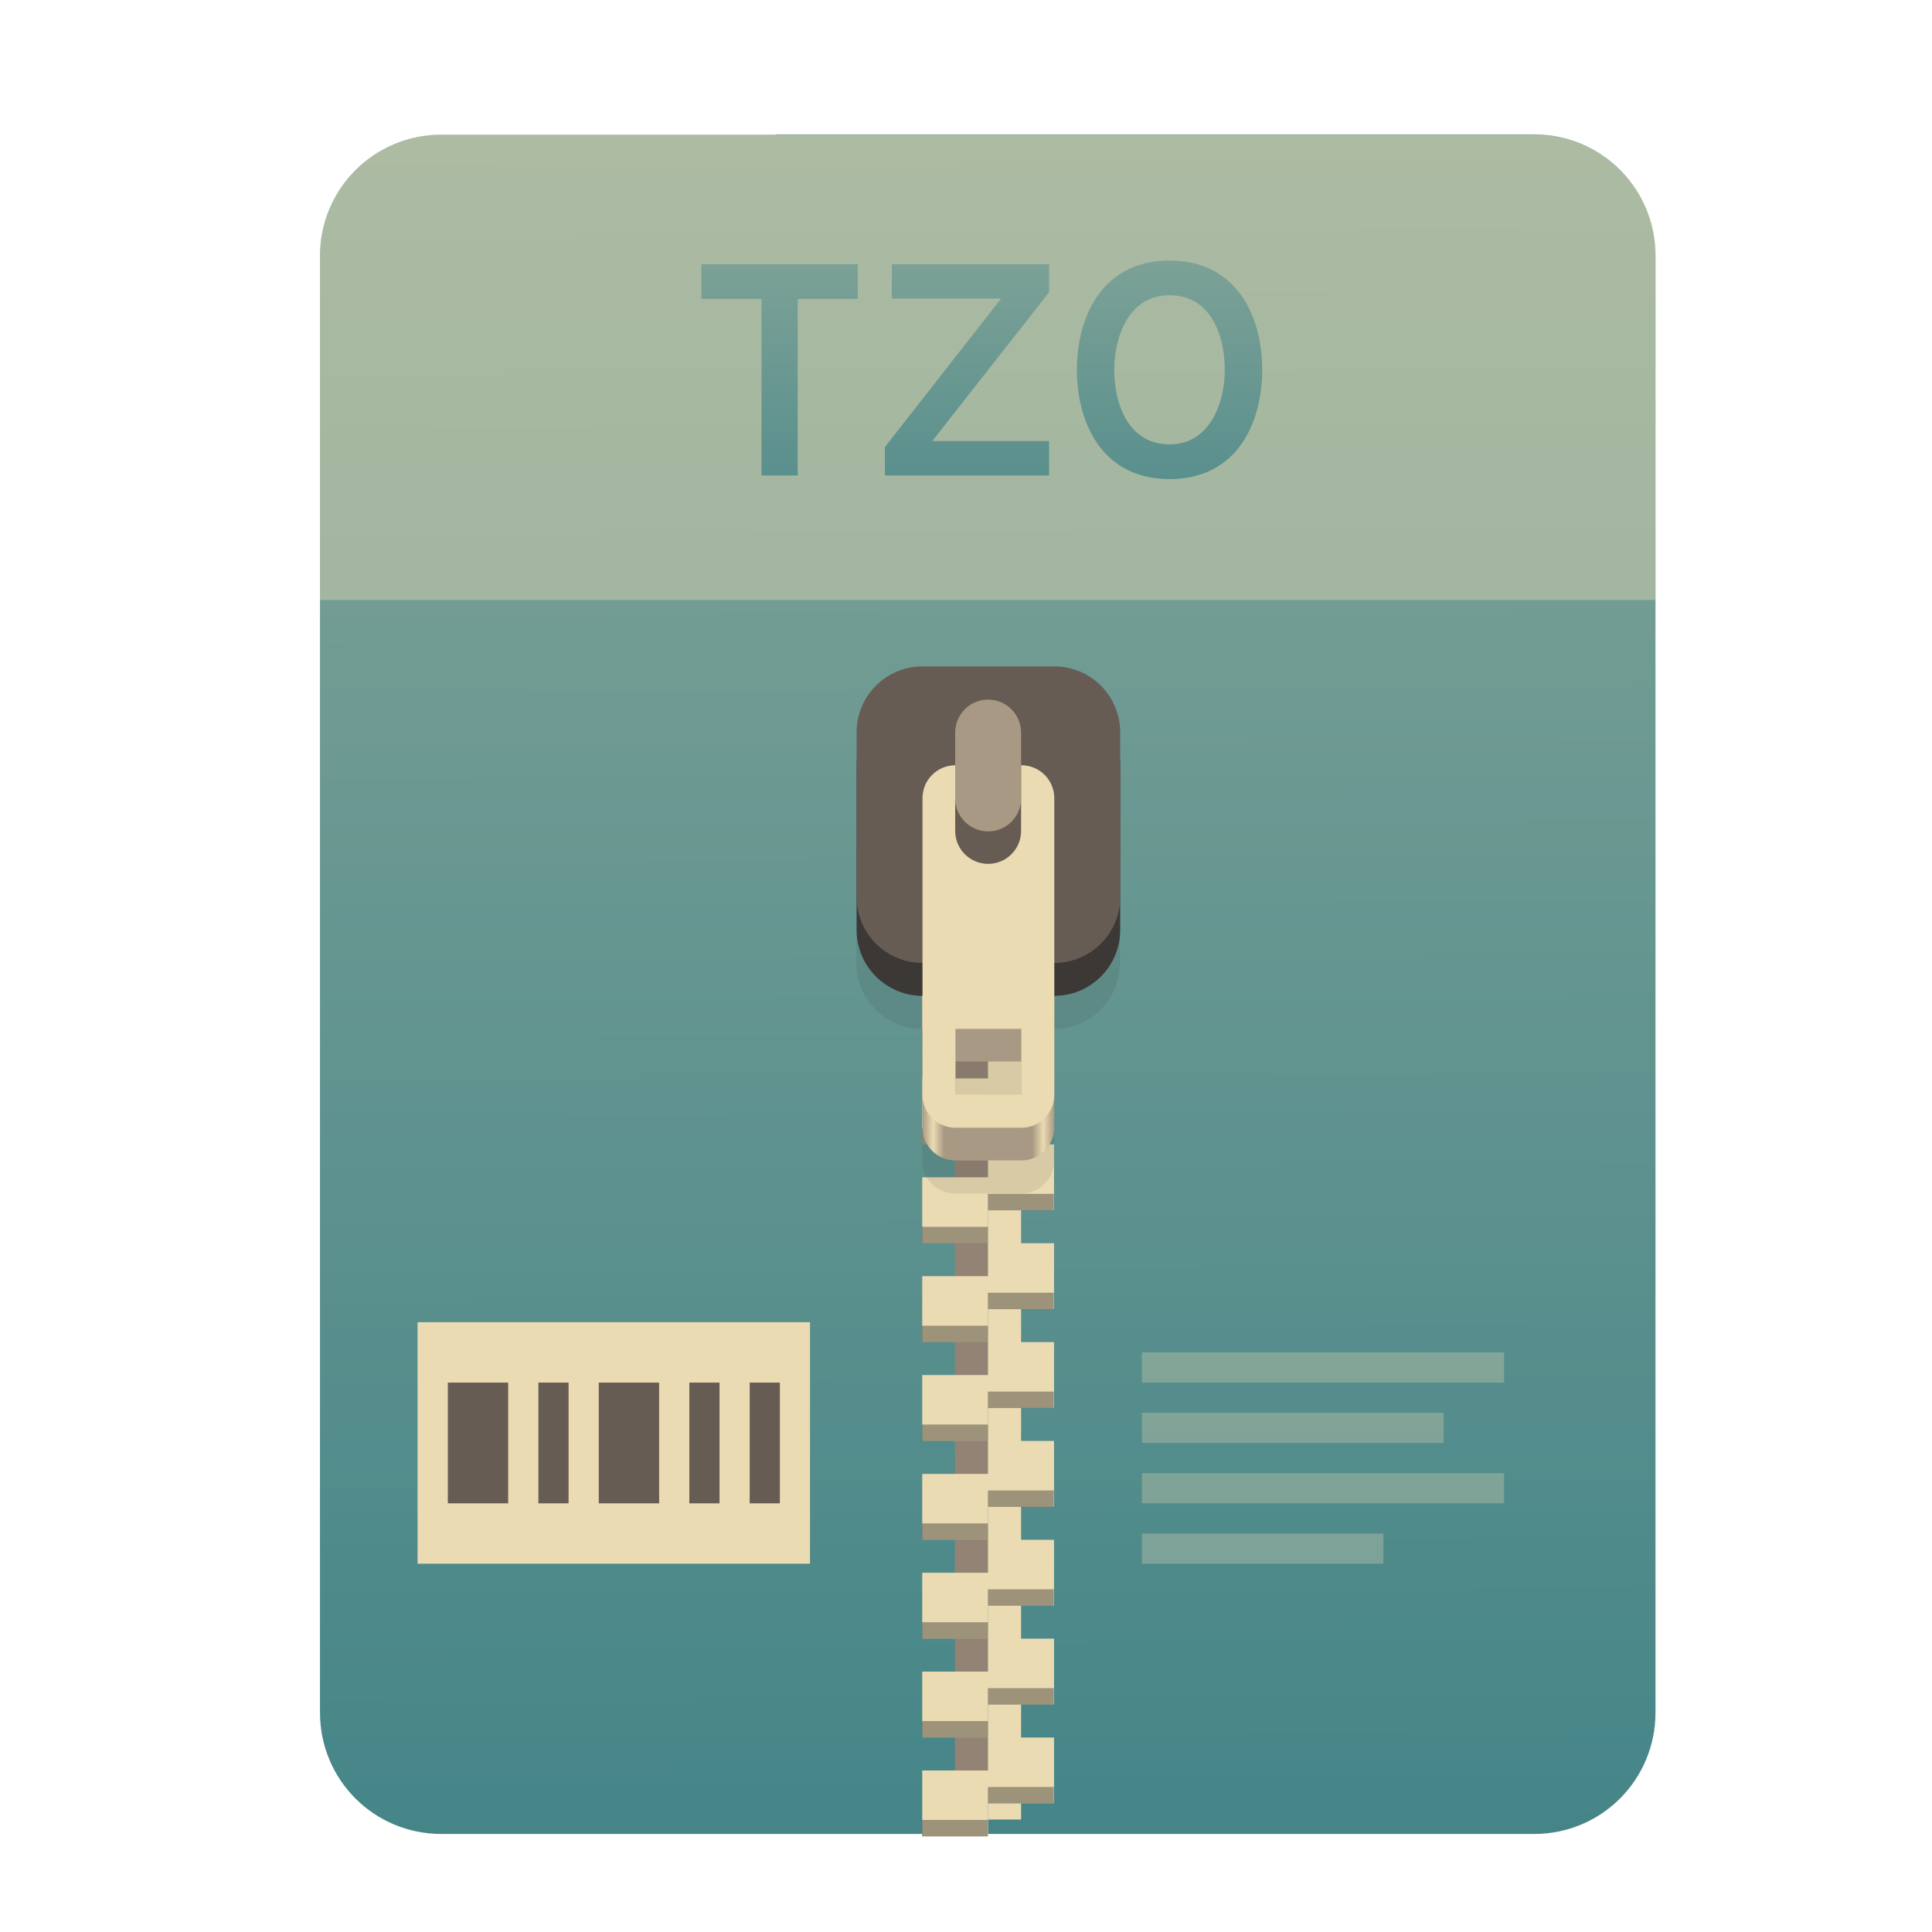
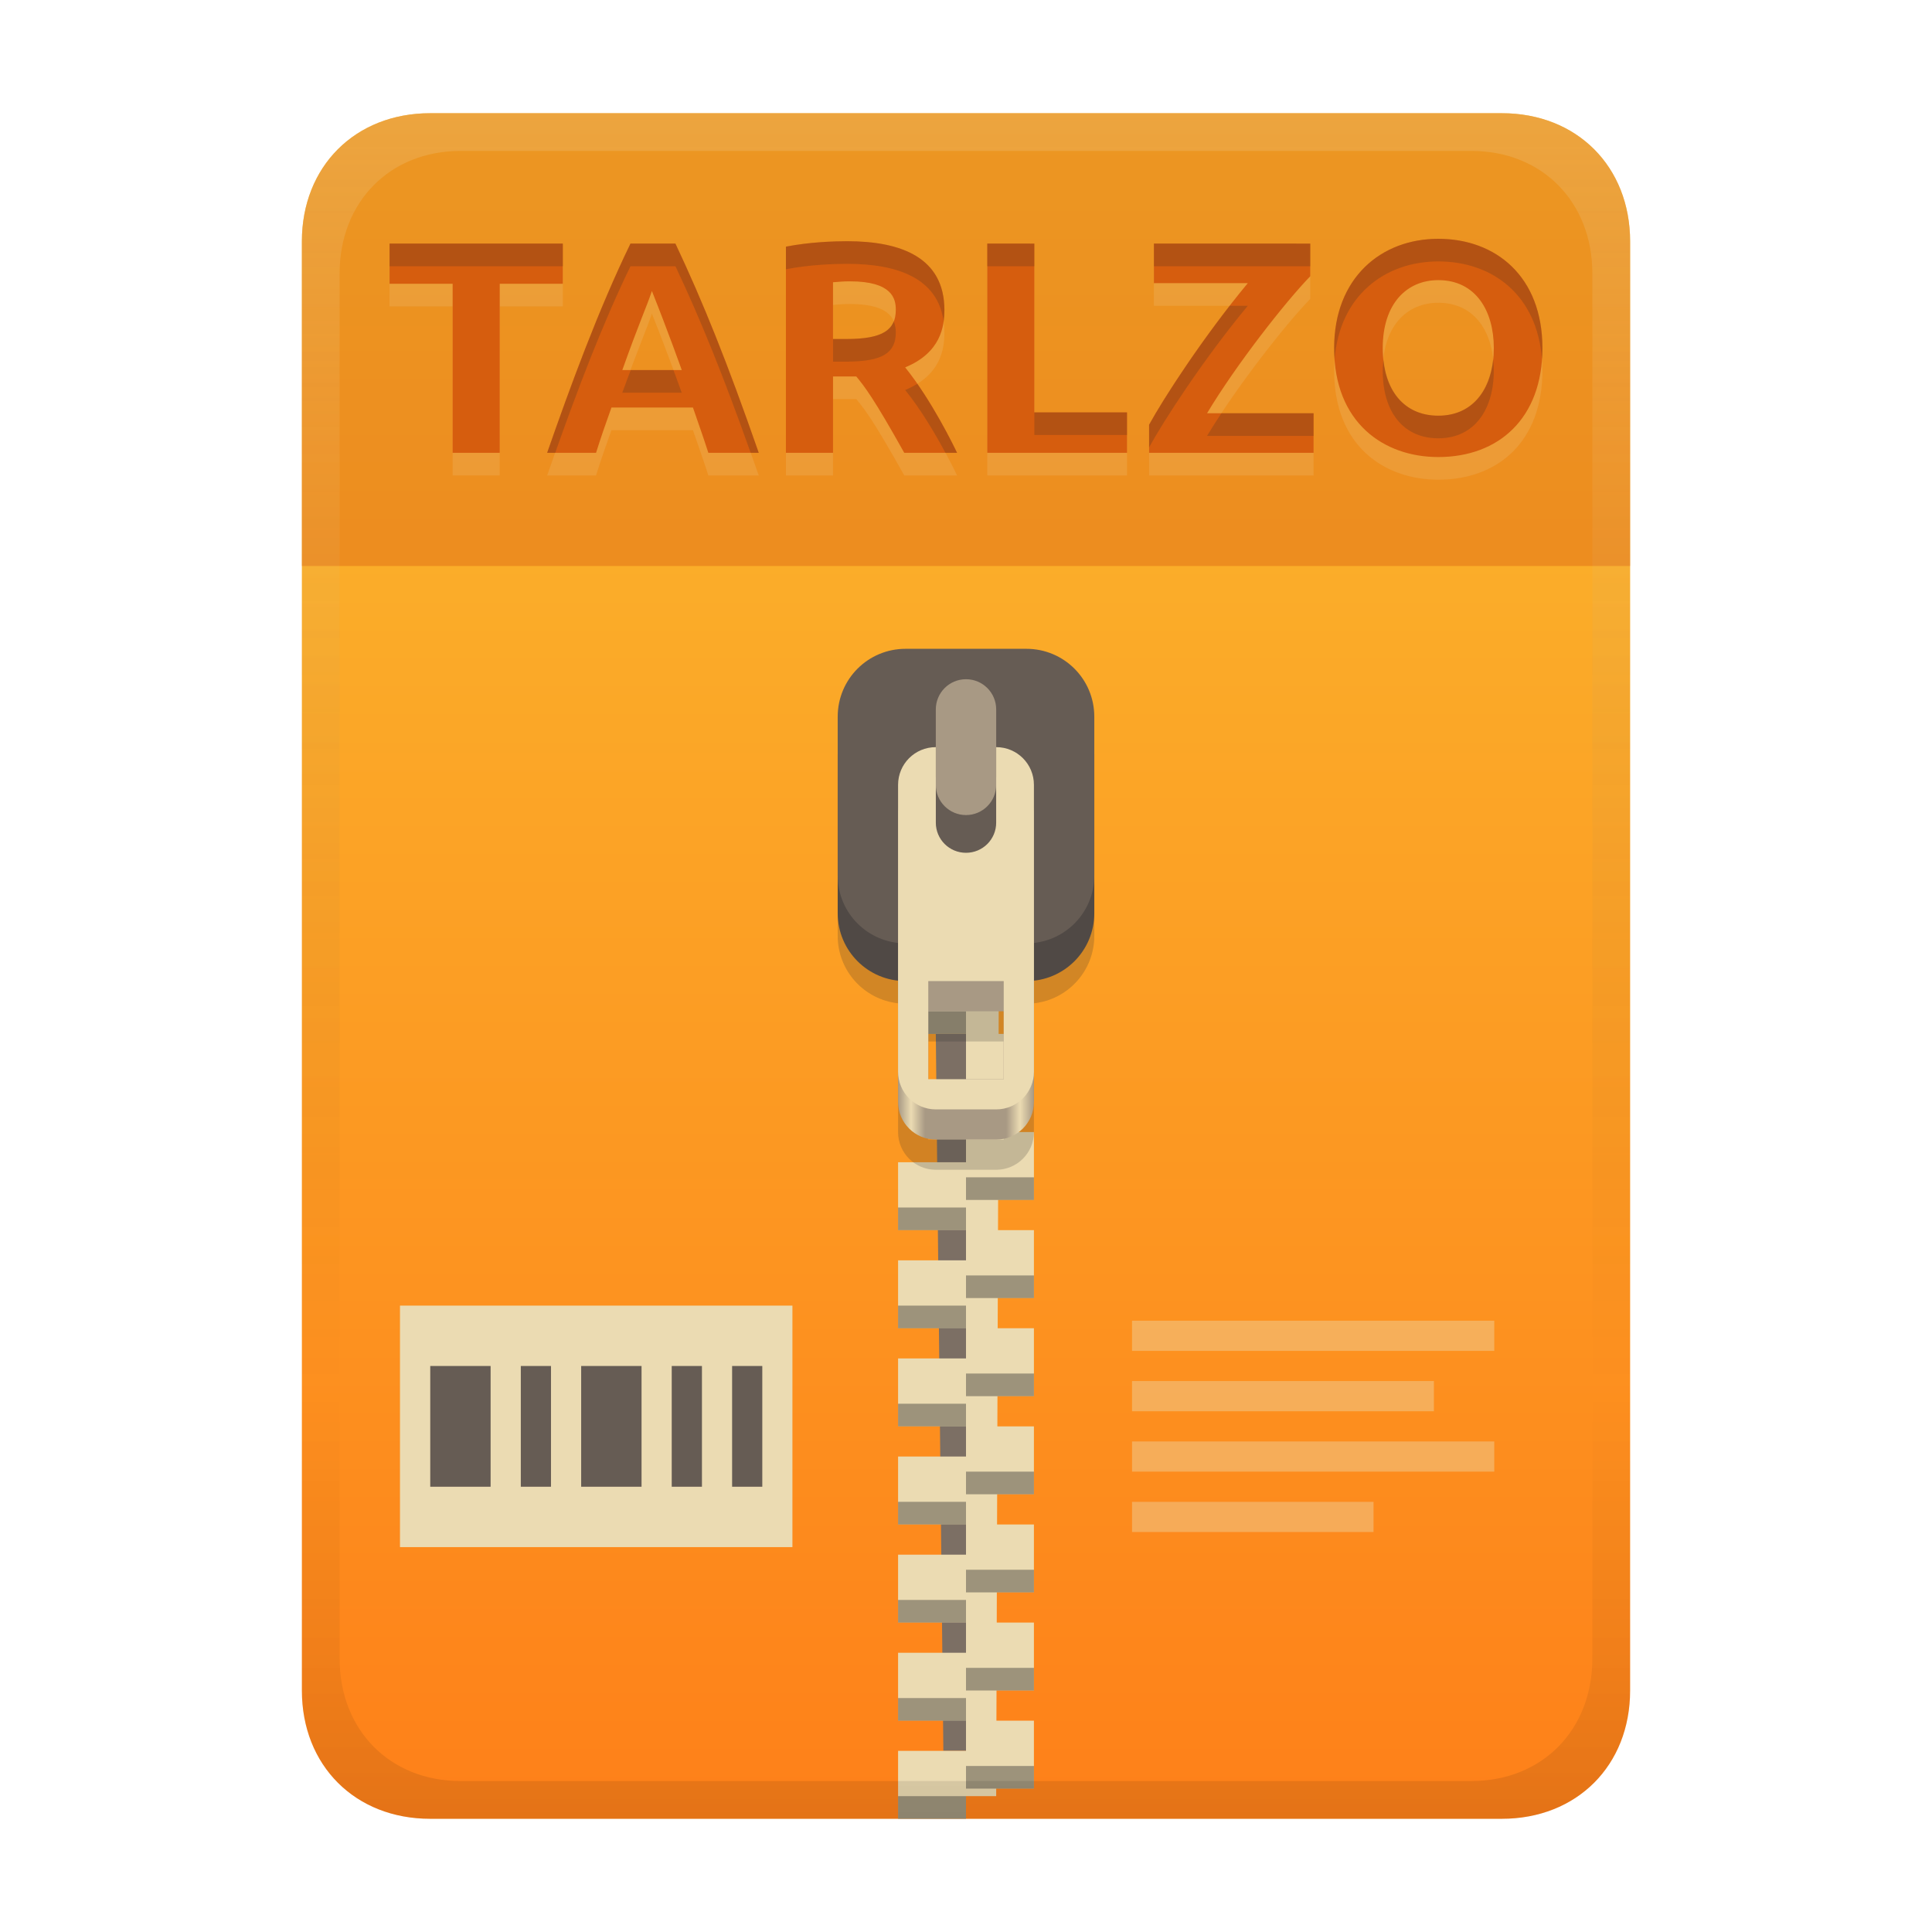
<svg xmlns="http://www.w3.org/2000/svg" width="256" height="256" fill="none" version="1.1" viewBox="0 0 256 256">
-   <path d="m102.8 17.85h-44.32c-8.91 0-16.08 7.173-16.08 16.08v193c0 8.911 7.173 16.08 16.08 16.08h144.8c8.911 0 16.08-7.173 16.08-16.08v-0.044-193c0-8.91-7.173-16.08-16.08-16.08h-100.5z" clip-rule="evenodd" fill="url(#paint0_linear)" fill-rule="evenodd" />
-   <path d="m102.8 17.85h-44.32c-8.91 0-16.08 7.173-16.08 16.08v45.57h177v-45.57c0-8.91-7.173-16.08-16.08-16.08h-100.5z" fill="#ebdbb2" opacity=".4" />
-   <path d="m130.9 110.1h-4.367v131h4.367v-131z" fill="#928374" />
-   <path d="m135.3 241.1h-4.366v-131h4.366v131z" fill="#ebdbb2" />
-   <path d="m122.2 116.7v8.732h8.733v-4.366h8.732v-4.366h-17.46zm8.733 8.732v4.366h-8.733v8.733h8.733v-4.367h8.732v-8.732h-8.732zm0 13.1v4.366h-8.733v8.732h8.733v-4.366h8.732v-8.732h-8.732zm0 13.1v4.366h-8.733v8.733h8.733v-4.366h8.732v-8.733h-8.732zm0 13.1v4.366h-8.733v8.732h8.733v-4.366h8.732v-8.732h-8.732zm0 13.1v4.367h-8.733v8.732h8.733v-4.366h8.732v-8.733h-8.732zm0 13.1v4.366h-8.733v8.733h8.733v-4.367h8.732v-8.732h-8.732zm0 13.1v4.366h-8.733v8.732h8.733v-4.366h8.732v-8.732h-8.732zm0 13.1v4.366h-8.733v8.733h8.733v-4.366h8.732v-8.733h-8.732zm0 13.1v4.366h-8.733v8.732h8.733v-4.366h8.732v-8.732h-8.732z" fill="url(#paint1_linear)" />
-   <path d="m130.9 118.9v2.183h8.732v-2.183h-8.732zm-8.733 4.366v2.183h8.733v-2.183h-8.733zm8.733 8.732v2.183h8.732v-2.183h-8.732zm-8.733 4.367v2.183h8.733v-2.183h-8.733zm8.733 8.732v2.183h8.732v-2.183h-8.732zm-8.733 4.366v2.183h8.733v-2.183h-8.733zm8.733 8.733v2.183h8.732v-2.183h-8.732zm-8.733 4.366v2.183h8.733v-2.183h-8.733zm8.733 8.732v2.183h8.732v-2.183h-8.732zm-8.733 4.366v2.183h8.733v-2.183h-8.733zm8.733 8.733v2.183h8.732v-2.183h-8.732zm-8.733 4.366v2.183h8.733v-2.183h-8.733zm8.733 8.732v2.183h8.732v-2.183h-8.732zm-8.733 4.366v2.184h8.733v-2.184h-8.733zm8.733 8.733v2.183h8.732v-2.183h-8.732zm-8.733 4.366v2.183h8.733v-2.183h-8.733zm8.733 8.732v2.184h8.732v-2.184h-8.732zm-8.733 4.367v2.183h8.733v-2.183h-8.733zm8.733 8.732v2.183h8.732v-2.183h-8.732zm-8.733 4.366v2.183h8.733v-2.183h-8.733z" fill="#282828" opacity=".4" />
-   <path d="m122.2 97.03c-4.837 0-8.732 3.894-8.732 8.732v21.83c0 4.838 3.895 8.733 8.732 8.733v17.46c0 2.419 1.948 4.367 4.366 4.367h8.733c2.419 0 4.366-1.948 4.366-4.367v-17.46c4.838 0 8.732-3.895 8.732-8.733v-21.83c0-4.838-3.894-8.732-8.732-8.732h-17.46zm4.366 48.03h8.733v8.732h-8.733v-8.732z" fill="#282828" opacity=".1" />
-   <path d="m126.6 110.1c-2.418 0-4.366 1.948-4.366 4.367v34.93c0 2.419 1.948 4.366 4.366 4.366h8.733c2.419 0 4.366-1.947 4.366-4.366v-34.93c0-2.419-1.947-4.367-4.366-4.367h-8.733zm0 30.56h8.733v8.732h-8.733v-8.732z" fill="url(#paint2_linear)" />
-   <path d="m139.7 92.66h-17.46c-4.823 0-8.732 3.91-8.732 8.732v21.83c0 4.823 3.909 8.732 8.732 8.732h17.46c4.823 0 8.732-3.909 8.732-8.732v-21.83c0-4.823-3.909-8.732-8.732-8.732z" fill="#3c3836" />
-   <path d="m139.7 88.3h-17.46c-4.823 0-8.732 3.91-8.732 8.732v21.83c0 4.823 3.909 8.732 8.732 8.732h17.46c4.823 0 8.732-3.909 8.732-8.732v-21.83c0-4.823-3.909-8.732-8.732-8.732z" fill="#665c54" />
-   <path d="m126.6 101.4c-2.418 0-4.366 1.947-4.366 4.366v39.3c0 2.419 1.948 4.366 4.366 4.366h8.733c2.419 0 4.366-1.947 4.366-4.366v-39.3c0-2.419-1.947-4.366-4.366-4.366h-8.733zm0 34.93h8.733v8.732h-8.733v-8.732z" fill="#ebdbb2" />
-   <path d="m135.3 110.1c0 2.412-1.955 4.367-4.366 4.367-2.412 0-4.367-1.955-4.367-4.367v-13.1c0-2.411 1.955-4.366 4.367-4.366 2.411 0 4.366 1.955 4.366 4.366v13.1z" fill="#665c54" />
-   <path d="m135.3 105.8c0 2.412-1.955 4.366-4.366 4.366-2.412 0-4.367-1.954-4.367-4.366v-8.732c0-2.411 1.955-4.366 4.367-4.366 2.411 0 4.366 1.955 4.366 4.366v8.732z" fill="#a89984" />
-   <path d="m105.7 39.6h7.96v-4.6h-20.72v4.6h7.96v23.4h4.8v-23.4zm11.55 23.4h21.76v-4.56h-15.48l15.48-19.72v-3.72h-20.84v4.56h14.48l-15.4 19.68v3.76zm37.72 0.48c9.04 0 12.28-7.56 12.28-14.48s-3.24-14.48-12.28-14.48c-9 0-12.28 7.56-12.28 14.48s3.28 14.48 12.28 14.48zm0-4.6c-5.44 0-7.32-5.32-7.32-9.88 0-4.32 1.88-9.88 7.32-9.88s7.32 5.28 7.32 9.88c0 4.28-1.92 9.88-7.32 9.88z" fill="url(#paint3_linear)" />
-   <path d="m55.33 175.2h52v32h-52v-32z" fill="#ebdbb2" />
-   <path d="m59.34 183.2v16h7.998v-16h-7.998zm12 0v16h3.999v-16h-3.999zm7.998 0v16h8.001v-16h-8.001zm12 0v16h4.003v-16h-4.003zm8.001 0v16h3.999v-16h-3.999z" fill="#665c54" />
-   <path d="m151.3 179.2v3.999h48v-3.999h-48zm0 7.997v4.003h40v-4.003h-40zm0 8.002v3.999h48v-3.999h-48zm0 8.001v3.999h32v-3.999h-32z" fill="#ebdbb2" opacity=".3" />
+   <path d="m57 15c-9.939 0-17 7.059-17 17v192c0 9.939 7.059 17 17 17h142c9.941 0 17-7.061 17-17v-192c0-9.941-7.061-17-17-17z" fill="url(#linearGradient26)" stroke-linecap="round" stroke-linejoin="round" stroke-miterlimit="0" style="paint-order:markers fill stroke" />
+   <path transform="translate(0,-2)" d="m53 175h52v32h-52z" fill="#ebdbb2" />
+   <path transform="translate(0,-2)" d="m57.01 183v16h7.998v-16zm12 0v16h3.999v-16zm7.998 0v16h8.001v-16zm12 0v16h4.003v-16zm8.001 0v16h3.999v-16z" fill="#665c54" />
+   <path transform="translate(0,-2)" d="m150 177v3.999h48v-3.999zm0 7.997v4.003h40v-4.003zm0 8.002v3.999h48v-3.999zm0 8.001v3.999h32v-3.999z" fill="#ebdbb2" opacity=".4" />
  <defs>
-     <linearGradient id="paint0_linear" x1="124.4" x2="125.5" y1="17.85" y2="242.4" gradientUnits="userSpaceOnUse">
-       <stop stop-color="#83a598" offset="0" />
-       <stop stop-color="#458588" offset="1" />
+     <linearGradient id="linearGradient26" x1="-160" x2="-160" y2="226" gradientTransform="translate(267,15)" gradientUnits="userSpaceOnUse">
+       <stop stop-color="#fabd2f" offset="0" />
+       <stop stop-color="#fe8019" offset="1" />
    </linearGradient>
-     <linearGradient id="paint1_linear" x1="145.3" x2="122.2" y1="215.5" y2="149.4" gradientUnits="userSpaceOnUse">
-       <stop stop-color="#ebdbb2" offset="0" />
-       <stop stop-color="#ebdbb2" offset="1" />
-     </linearGradient>
-     <linearGradient id="paint2_linear" x1="122.2" x2="139.7" y1="132" y2="132" gradientUnits="userSpaceOnUse">
+     <linearGradient id="linearGradient30" x1="119" x2="137" y1="127" y2="127" gradientUnits="userSpaceOnUse">
      <stop stop-color="#a89984" offset="0" />
-       <stop stop-color="#ebdbb2" offset=".083" />
-       <stop stop-color="#a89984" offset=".167" />
-       <stop stop-color="#a89984" offset=".833" />
-       <stop stop-color="#ebdbb2" offset=".917" />
+       <stop stop-color="#ebdbb2" offset=".096" />
+       <stop stop-color="#a89984" offset=".199" />
+       <stop stop-color="#a89984" offset=".796" />
+       <stop stop-color="#ebdbb2" offset=".898" />
      <stop stop-color="#a89984" offset="1" />
    </linearGradient>
-     <linearGradient id="paint3_linear" x1="124" x2="124" y1="29" y2="79.86" gradientUnits="userSpaceOnUse">
-       <stop stop-color="#83a598" offset="0" />
-       <stop stop-color="#458588" offset="1" />
+     <linearGradient id="linearGradient23" x1="128" x2="128" y1="15" y2="241" gradientTransform="translate(-1.1e-4)" gradientUnits="userSpaceOnUse">
+       <stop stop-color="#ebdbb2" stop-opacity=".2" offset="0" />
+       <stop stop-color="#ebdbb2" stop-opacity=".1" offset=".2" />
+       <stop stop-opacity="0" offset=".75" />
+       <stop stop-opacity=".051" offset=".9" />
+       <stop stop-opacity=".102" offset="1" />
    </linearGradient>
  </defs>
+   <path d="m128 137h-4l1 95h3z" fill="#7c6f64" />
+   <path d="m128 124v4h-9v9h9v7h-9l2 4 7 2v4h-9v9h9v4h-9v9h9v4h-9v9h9v4h-9v9h9v4h-9v9h9v4h-9v9h9v4h-9v9h9v-3h4l4e-3 -1h4.996v-9h-4.969l0.014-4h4.955v-9h-4.926l0.012-4h4.914v-9h-4.885l0.014-4h4.871v-9h-4.844l0.014-4h4.83v-9h-4.801l0.012-4h4.789v-9h-4.76l0.014-4h4.746v-9h-4.719l0.014-4h4.705v-9h-4.676l0.012-4h4.664v-9h-4.635z" fill="#ebdbb2" />
+   <path d="m119 134v3h9v-3zm9 9v3h9v-3zm0 13v3h9v-3zm-9 4v3h9v-3zm9 9v3h9v-3zm-9 4v3h9v-3zm9 9v3h9v-3zm-9 4v3h9v-3zm9 9v3h9v-3zm-9 4v3h9v-3zm9 9v3h9v-3zm-9 4v3h9v-3zm9 9v3h9v-3zm-9 4v3h9v-3zm9 9v3h9v-3zm-9 4v3h9v-3z" fill="#282828" opacity=".4" style="paint-order:markers fill stroke" />
+   <path d="m120 93.971c-4.986 0-9 4.014-9 9v21.029c0 4.647 3.489 8.446 8 8.941v17.059c0 2.77 2.23 5 5 5h8c2.77 0 5-2.23 5-5v-17.059c4.511-0.495 8-4.294 8-8.941v-21.029c0-4.986-4.014-9-9-9zm3 44.029h10v13h-10z" fill="#282828" opacity=".2" style="paint-order:markers fill stroke" />
+   <path d="m120 90.97h16c4.986 0 9 4.014 9 9v21.03c0 4.986-4.014 9-9 9h-16c-4.986 0-9-4.014-9-9v-21.03c0-4.986 4.014-9 9-9z" fill="#504945" style="paint-order:markers fill stroke" />
+   <path d="m120 85.97h16c4.986 0 9 4.014 9 9v21.03c0 4.986-4.014 9-9 9h-16c-4.986 0-9-4.014-9-9v-21.03c0-4.986 4.014-9 9-9z" fill="#665c54" style="paint-order:markers fill stroke" />
+   <rect x="124" y="90" width="8" height="18" ry="4" fill="#a89984" style="paint-order:markers fill stroke" />
+   <path d="m124 103c-2.77 0-5 2.23-5 5v38c0 2.77 2.23 5 5 5h8c2.77 0 5-2.23 5-5v-38c0-2.77-2.23-5-5-5v10c0 2.216-1.784 4-4 4s-4-1.784-4-4zm-1 31h10v12h-10z" fill="url(#linearGradient30)" style="paint-order:markers fill stroke" />
+   <path d="m124 99c-2.77 0-5 2.23-5 5v38c0 2.77 2.23 5 5 5h8c2.77 0 5-2.23 5-5v-38c0-2.77-2.23-5-5-5v10c0 2.216-1.784 4-4 4s-4-1.784-4-4zm-1 31h10v13h-10z" fill="#ebdbb2" style="paint-order:markers fill stroke" />
+   <path d="m57 15c-9.939 0-17 7.059-17 17v43h176v-43c0-9.941-7.061-17-17-17z" fill="#d65d0e" opacity=".4" stroke-linecap="round" stroke-linejoin="round" stroke-miterlimit="0" style="paint-order:markers fill stroke" />
+   <path d="m190.58 34.641c-7.598 0-13.801 5.195-13.801 14.479 0 9.922 6.603 14.441 13.801 14.441 8.02 0 13.799-5.149 13.799-14.441 0-9.489-6.175-14.479-13.799-14.479zm-78.322 0.32c-1.733 0-5 0.107-8.119 0.719v27.32h6.24v-10.119h3.08c1.108 1.33 2.353 2.951 6.359 10.119h7c-0.373-0.788-3.328-6.924-6.879-11.32 4.711-1.944 5.199-5.41 5.199-7.6 0-6.952-5.732-9.119-12.881-9.119zm-60.639 0.318v5.32h8.359v22.4h6.24v-22.4h8.359v-5.32zm31.92 0c-4.227 8.696-7.989 18.956-11.041 27.721h6.481c0.628-2.018 1.331-4.01 2.041-6h10.799c0.684 1.999 1.398 3.988 2.041 6h6.68c-4.177-11.996-7.397-20.004-11.041-27.721zm47.279 0v27.721h18.521v-5.359h-12.281v-22.361zm22.08 0v5.24h12.441c-5.894 7.103-11.132 15.211-13.08 18.76v3.721h21.799v-5.24h-14.119c3.932-6.554 10.44-14.82 13.68-18.16v-4.32zm37.682 4.84c4.973 0 7.359 4.092 7.359 9 0 5.033-2.481 8.961-7.359 8.961-4.477 0-7.361-3.298-7.361-8.961 0-5.891 3.186-9 7.361-9zm-77.961 0.16c5.623 0 6.08 2.319 6.08 3.76 0 2.702-1.721 3.881-6.561 3.881h-1.76v-7.519c0.745-0.06 1.491-0.131 2.24-0.121zm-26.24 1.281c2.097 5.243 3.886 10.273 3.959 10.479h-7.879c2.27-6.385 3.204-8.33 3.92-10.479z" fill="#ebdbb2" opacity=".15" />
+   <path d="m190.58 31.641c-7.598 0-13.801 5.195-13.801 14.479 0 9.922 6.603 14.441 13.801 14.441 8.02 0 13.799-5.149 13.799-14.441 0-9.489-6.175-14.479-13.799-14.479zm-78.322 0.32c-1.733 0-5 0.107-8.119 0.719v27.32h6.24v-10.119h3.08c1.108 1.33 2.353 2.951 6.359 10.119h7c-0.373-0.788-3.328-6.924-6.879-11.32 4.711-1.944 5.199-5.41 5.199-7.6 0-6.952-5.732-9.119-12.881-9.119zm-60.639 0.318v5.32h8.359v22.4h6.24v-22.4h8.359v-5.32zm31.92 0c-4.227 8.696-7.989 18.956-11.041 27.721h6.481c0.628-2.018 1.331-4.01 2.041-6h10.799c0.684 1.999 1.398 3.988 2.041 6h6.68c-4.177-11.996-7.397-20.004-11.041-27.721zm47.279 0v27.721h18.521v-5.359h-12.281v-22.361zm22.08 0v5.24h12.441c-5.894 7.103-11.132 15.211-13.08 18.76v3.721h21.799v-5.24h-14.119c3.932-6.554 10.44-14.82 13.68-18.16v-4.32zm37.682 4.84c4.973 0 7.359 4.092 7.359 9 0 5.033-2.481 8.961-7.359 8.961-4.477 0-7.361-3.298-7.361-8.961 0-5.891 3.186-9 7.361-9zm-77.961 0.16c5.623 0 6.08 2.319 6.08 3.76 0 2.702-1.721 3.881-6.561 3.881h-1.76v-7.519c0.745-0.06 1.491-0.131 2.24-0.121zm-26.24 1.281c2.097 5.243 3.886 10.273 3.959 10.479h-7.879c2.27-6.385 3.204-8.33 3.92-10.479z" fill="#d65d0e" />
+   <path d="m190.58 31.641c-7.598 0-13.801 5.195-13.801 14.479 0 0.52 0.029 1.017 0.064 1.508 0.632-8.343 6.559-12.986 13.738-12.986 7.217 0 13.125 4.478 13.736 13.004 0.036-0.497 0.06-1.002 0.06-1.525 0-9.489-6.175-14.479-13.799-14.479zm-78.32 0.32c-1.733 0-5 0.107-8.119 0.719v3c3.119-0.612 6.386-0.719 8.119-0.719 6.604-1e-6 11.989 1.859 12.771 7.623 0.075-0.537 0.109-1.051 0.109-1.504 0-6.952-5.732-9.119-12.881-9.119zm-60.641 0.318v5.32h2e-3v-2.32h22.957v-3zm31.92 0c-4.227 8.696-7.989 18.956-11.041 27.721h1.068c2.852-8.059 6.213-16.983 9.975-24.721h5.959c3.315 7.02 6.314 14.435 9.967 24.721h1.074c-4.177-11.996-7.399-20.004-11.043-27.721zm47.279 0v27.721h2e-3v-24.721h6.238v-3zm22.08 0v5.24h2e-3v-2.24h20.719v-3zm10.039 8.24c-4.876 6.265-9 12.703-10.678 15.76v3c1.948-3.549 7.186-11.657 13.08-18.76zm-102.96 0.08v19.4h2e-3v-19.4zm58.443 1.98c-0.639 1.606-2.497 2.34-6.281 2.34h-1.76v3h1.76c4.84 0 6.561-1.179 6.561-3.881 0-0.436-0.065-0.951-0.279-1.459zm79.424 5.025c-0.452 4.294-2.883 7.475-7.266 7.475-4.045 0-6.766-2.712-7.258-7.408-0.047 0.47-0.102 0.934-0.102 1.447 0 5.662 2.884 8.961 7.361 8.961 4.878 0 7.359-3.928 7.359-8.961 0-0.517-0.042-1.018-0.096-1.514zm-114.27 1.434c-0.382 1.023-0.618 1.597-1.117 3h7.879c-0.033-0.092-0.499-1.387-1.094-3zm37.975 1.818c-0.475 0.295-1.005 0.572-1.611 0.822 2.186 2.707 4.061 5.949 5.332 8.32h1.545c-0.315-0.664-2.471-5.123-5.266-9.143zm15.506 3.783v3h12.281v-3zm24.785 0.119c-0.675 1.022-1.321 2.032-1.902 3h14.117v-3z" fill="#282828" opacity=".2" />
+   <path d="m57 15c-9.939 0-17 7.059-17 17v192c0 9.939 7.059 17 17 17h142c9.941 0 17-7.061 17-17v-192c0-9.941-7.061-17-17-17zm4.033 5h133.93c9.375 0 16.033 6.747 16.033 16.248v183.5c0 9.499-6.657 16.248-16.033 16.248h-133.93c-9.376 0-16.033-6.749-16.033-16.248v-183.5c0-9.501 6.659-16.248 16.033-16.248z" fill="url(#linearGradient23)" style="paint-order:markers fill stroke" />
</svg>
